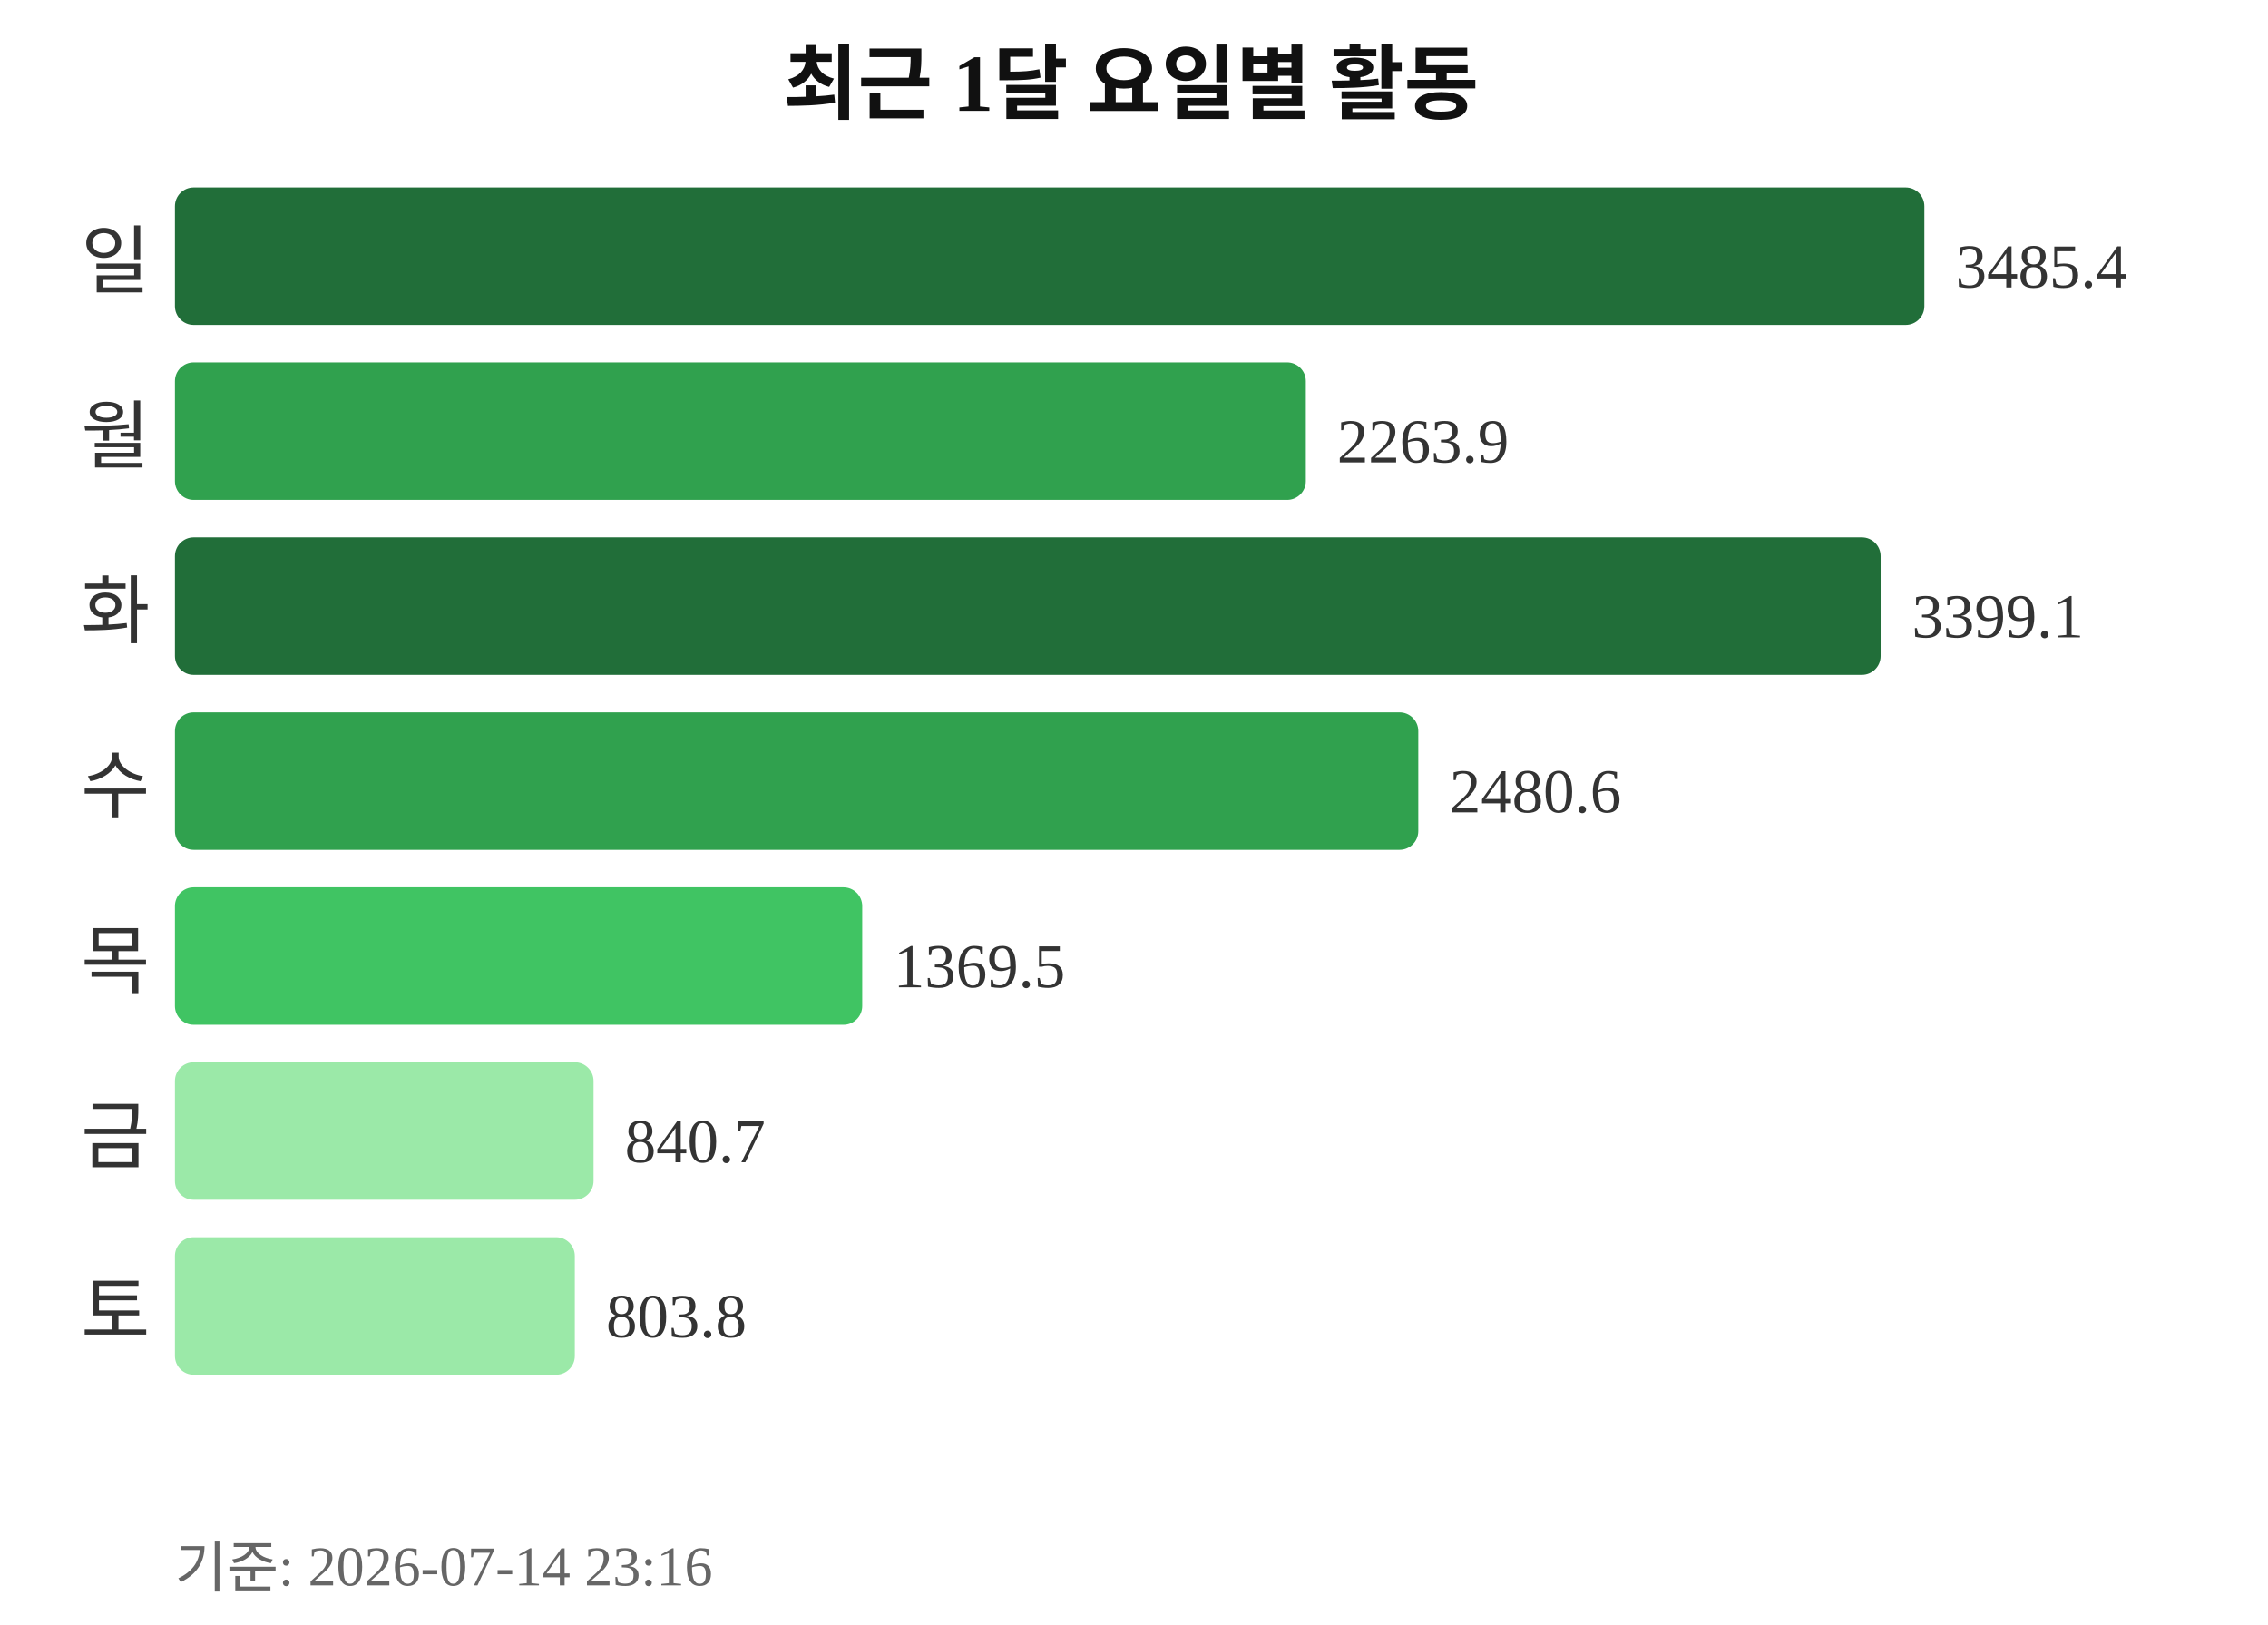
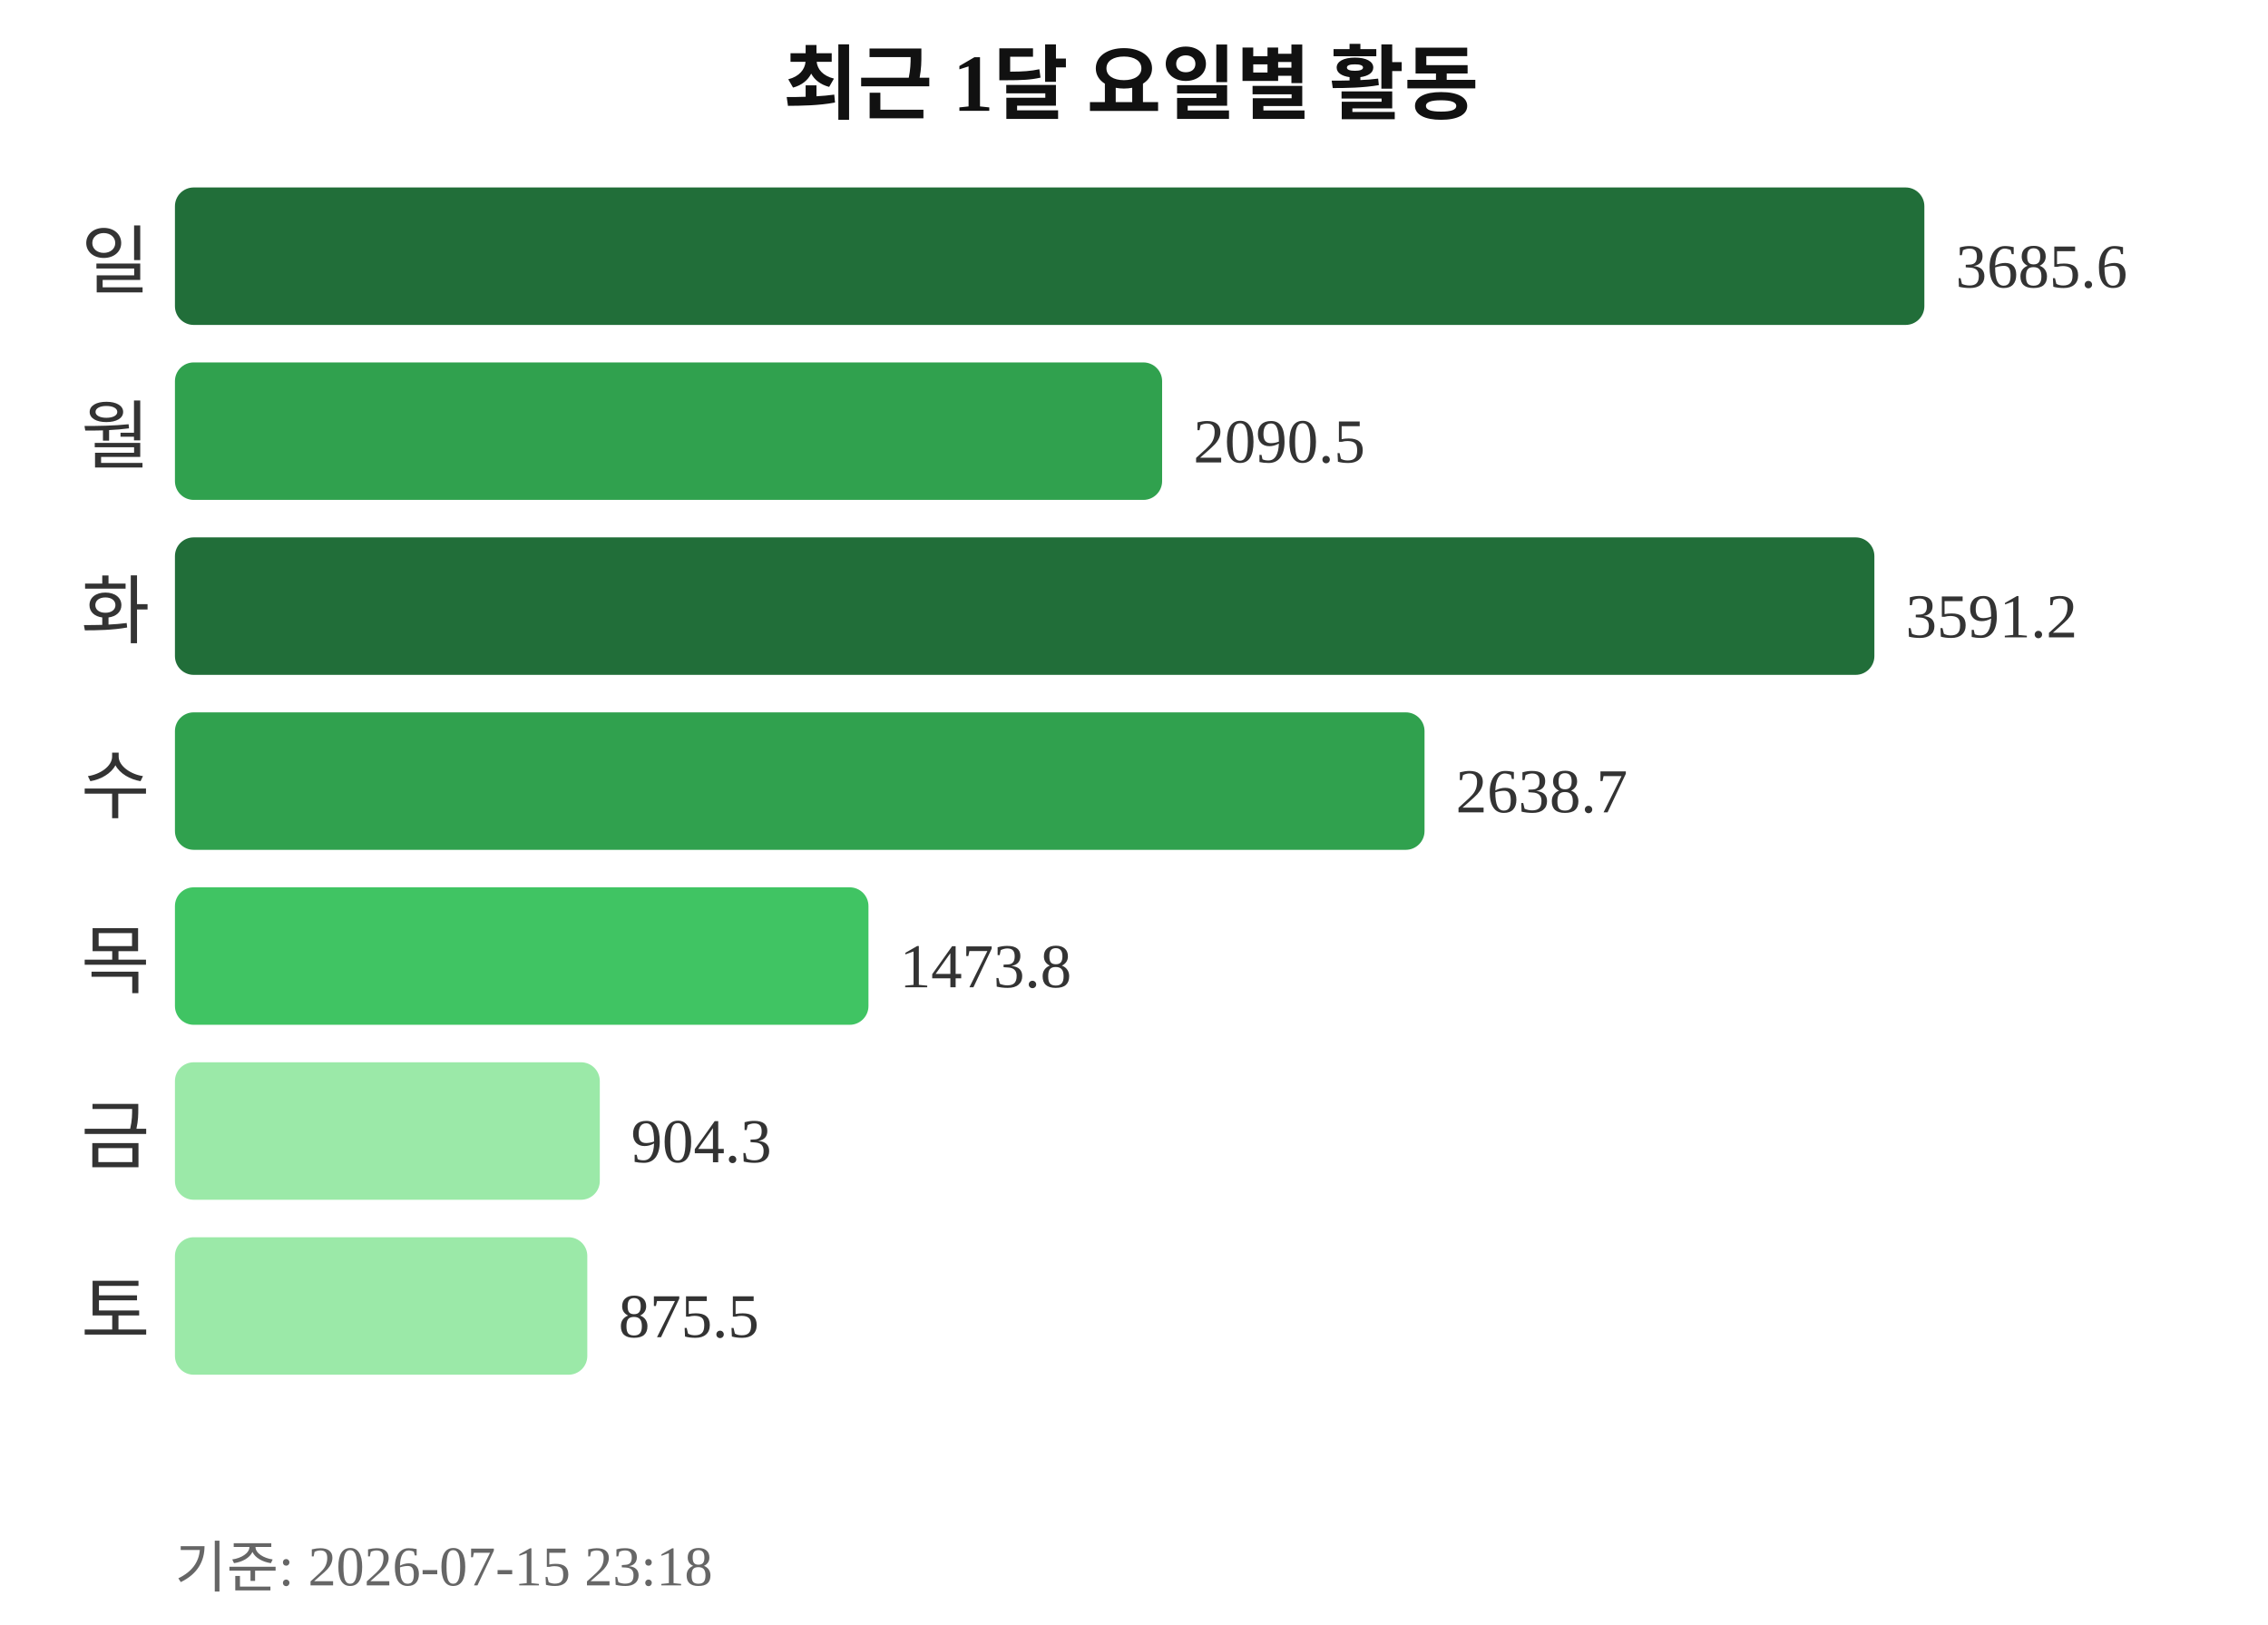
<svg xmlns="http://www.w3.org/2000/svg" width="363" height="260">
  <text x="181" y="18" text-anchor="middle" font-size="13" font-weight="bold" fill="#111111">최근 1달 요일별 활동</text>
  <text x="24" y="46" text-anchor="end" font-size="12" fill="#333333">일</text>
  <rect x="28" y="30" width="280" height="22" rx="3" fill="#216e39" />
-   <text x="313" y="46" font-size="10" fill="#333333">3485.4</text>
+   <text x="313" y="46" font-size="10" fill="#333333">3685.6</text>
  <text x="24" y="74" text-anchor="end" font-size="12" fill="#333333">월</text>
-   <rect x="28" y="58" width="181" height="22" rx="3" fill="#30a14e" />
-   <text x="214" y="74" font-size="10" fill="#333333">2263.9</text>
+   <rect x="28" y="58" width="158" height="22" rx="3" fill="#30a14e" />
+   <text x="191" y="74" font-size="10" fill="#333333">2090.5</text>
  <text x="24" y="102" text-anchor="end" font-size="12" fill="#333333">화</text>
-   <rect x="28" y="86" width="273" height="22" rx="3" fill="#216e39" />
-   <text x="306" y="102" font-size="10" fill="#333333">3399.1</text>
+   <rect x="28" y="86" width="272" height="22" rx="3" fill="#216e39" />
+   <text x="305" y="102" font-size="10" fill="#333333">3591.2</text>
  <text x="24" y="130" text-anchor="end" font-size="12" fill="#333333">수</text>
-   <rect x="28" y="114" width="199" height="22" rx="3" fill="#30a14e" />
-   <text x="232" y="130" font-size="10" fill="#333333">2480.6</text>
+   <rect x="28" y="114" width="200" height="22" rx="3" fill="#30a14e" />
+   <text x="233" y="130" font-size="10" fill="#333333">2638.7</text>
  <text x="24" y="158" text-anchor="end" font-size="12" fill="#333333">목</text>
-   <rect x="28" y="142" width="110" height="22" rx="3" fill="#40c463" />
-   <text x="143" y="158" font-size="10" fill="#333333">1369.5</text>
+   <rect x="28" y="142" width="111" height="22" rx="3" fill="#40c463" />
+   <text x="144" y="158" font-size="10" fill="#333333">1473.8</text>
  <text x="24" y="186" text-anchor="end" font-size="12" fill="#333333">금</text>
-   <rect x="28" y="170" width="67" height="22" rx="3" fill="#9be9a8" />
-   <text x="100" y="186" font-size="10" fill="#333333">840.7</text>
+   <rect x="28" y="170" width="68" height="22" rx="3" fill="#9be9a8" />
+   <text x="101" y="186" font-size="10" fill="#333333">904.3</text>
  <text x="24" y="214" text-anchor="end" font-size="12" fill="#333333">토</text>
-   <rect x="28" y="198" width="64" height="22" rx="3" fill="#9be9a8" />
-   <text x="97" y="214" font-size="10" fill="#333333">803.8</text>
-   <text x="28" y="254" font-size="9" fill="#666666">기준: 2026-07-14 23:16</text>
+   <rect x="28" y="198" width="66" height="22" rx="3" fill="#9be9a8" />
+   <text x="99" y="214" font-size="10" fill="#333333">875.5</text>
+   <text x="28" y="254" font-size="9" fill="#666666">기준: 2026-07-15 23:18</text>
</svg>
